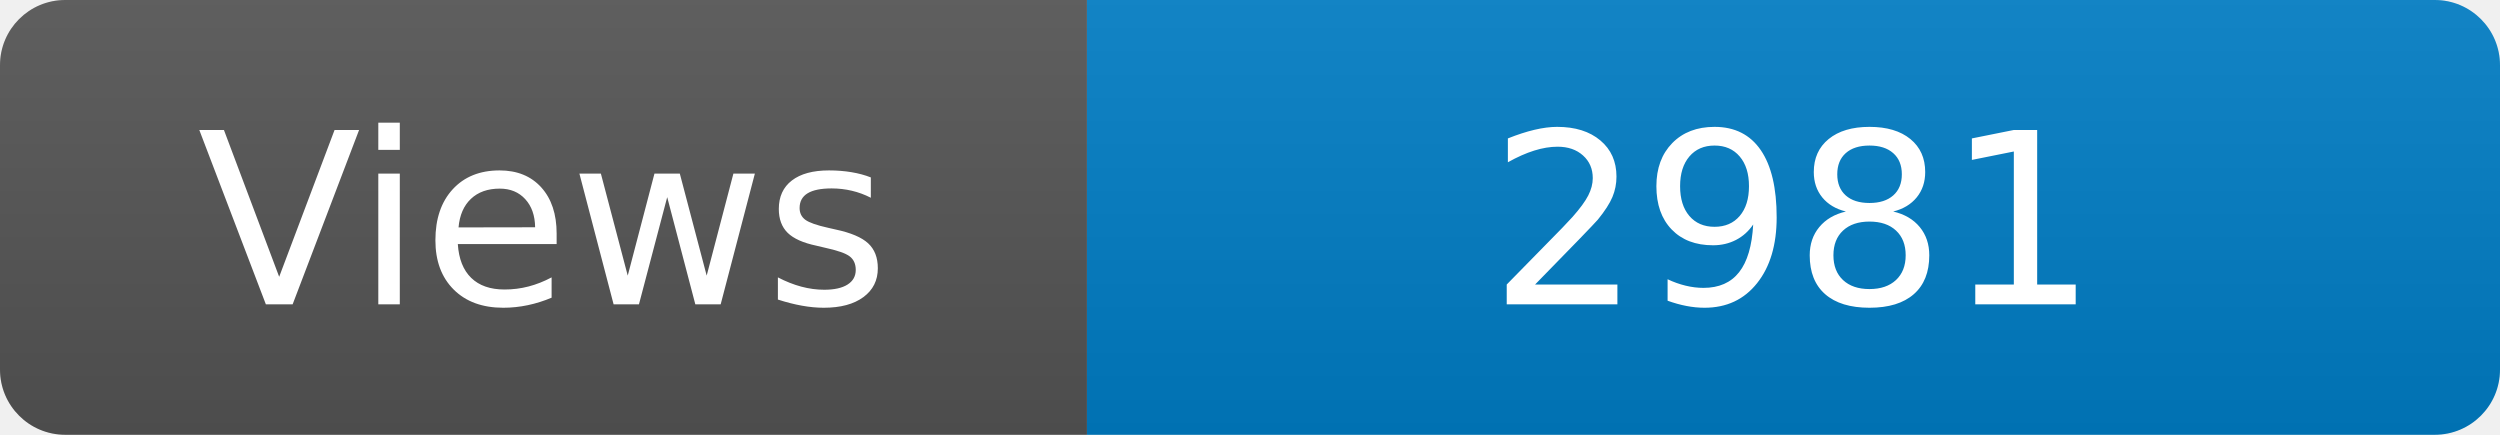
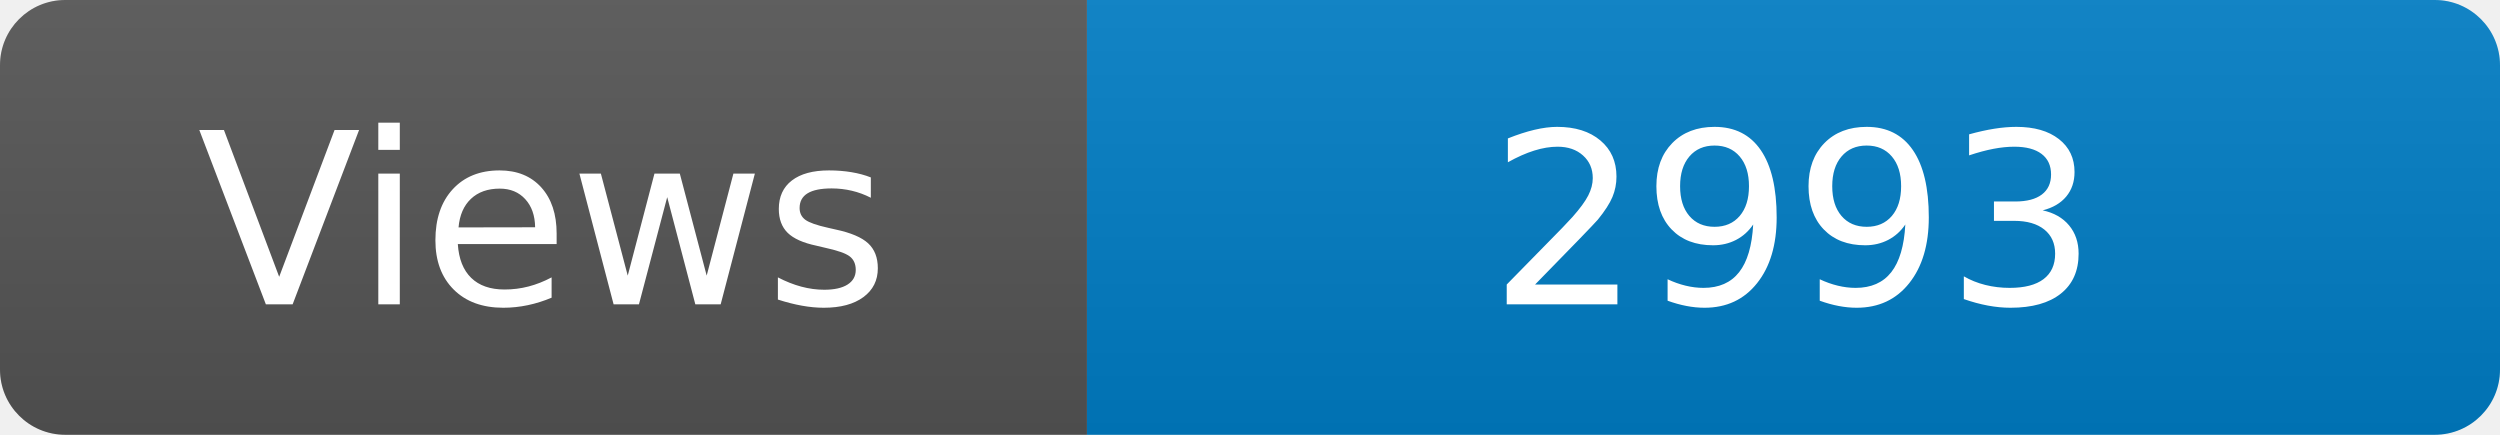
<svg xmlns="http://www.w3.org/2000/svg" width="115" height="20" role="img" aria-label="Maintained?: yes">
  <linearGradient id="s" x2="0" y2="100%">
    <stop offset="0" stop-color="#bbb" stop-opacity=".1" />
    <stop offset="1" stop-opacity=".1" />
  </linearGradient>
  <clipPath id="r">
    <rect width="115" height="20" rx="3" fill="#fff" />
  </clipPath>
  <g clip-path="url(#r)">
    <rect width="50" height="20" fill="#555" />
    <rect x="50" width="160" height="20" fill="#007ec6" />
    <rect width="115" height="20" fill="url(#s)" />
  </g>
  <g fill="#fff" text-anchor="middle" font-family="Verdana,Geneva,DejaVu Sans,sans-serif" font-size="110">
    <text x="250" y="140" transform="scale(.1)" fill="#fff">Views</text>
-     <text x="825" y="140" transform="scale(.1)" fill="#fff">2981</text>
+     <text x="825" y="140" transform="scale(.1)" fill="#fff">2993</text>
  </g>
</svg>
